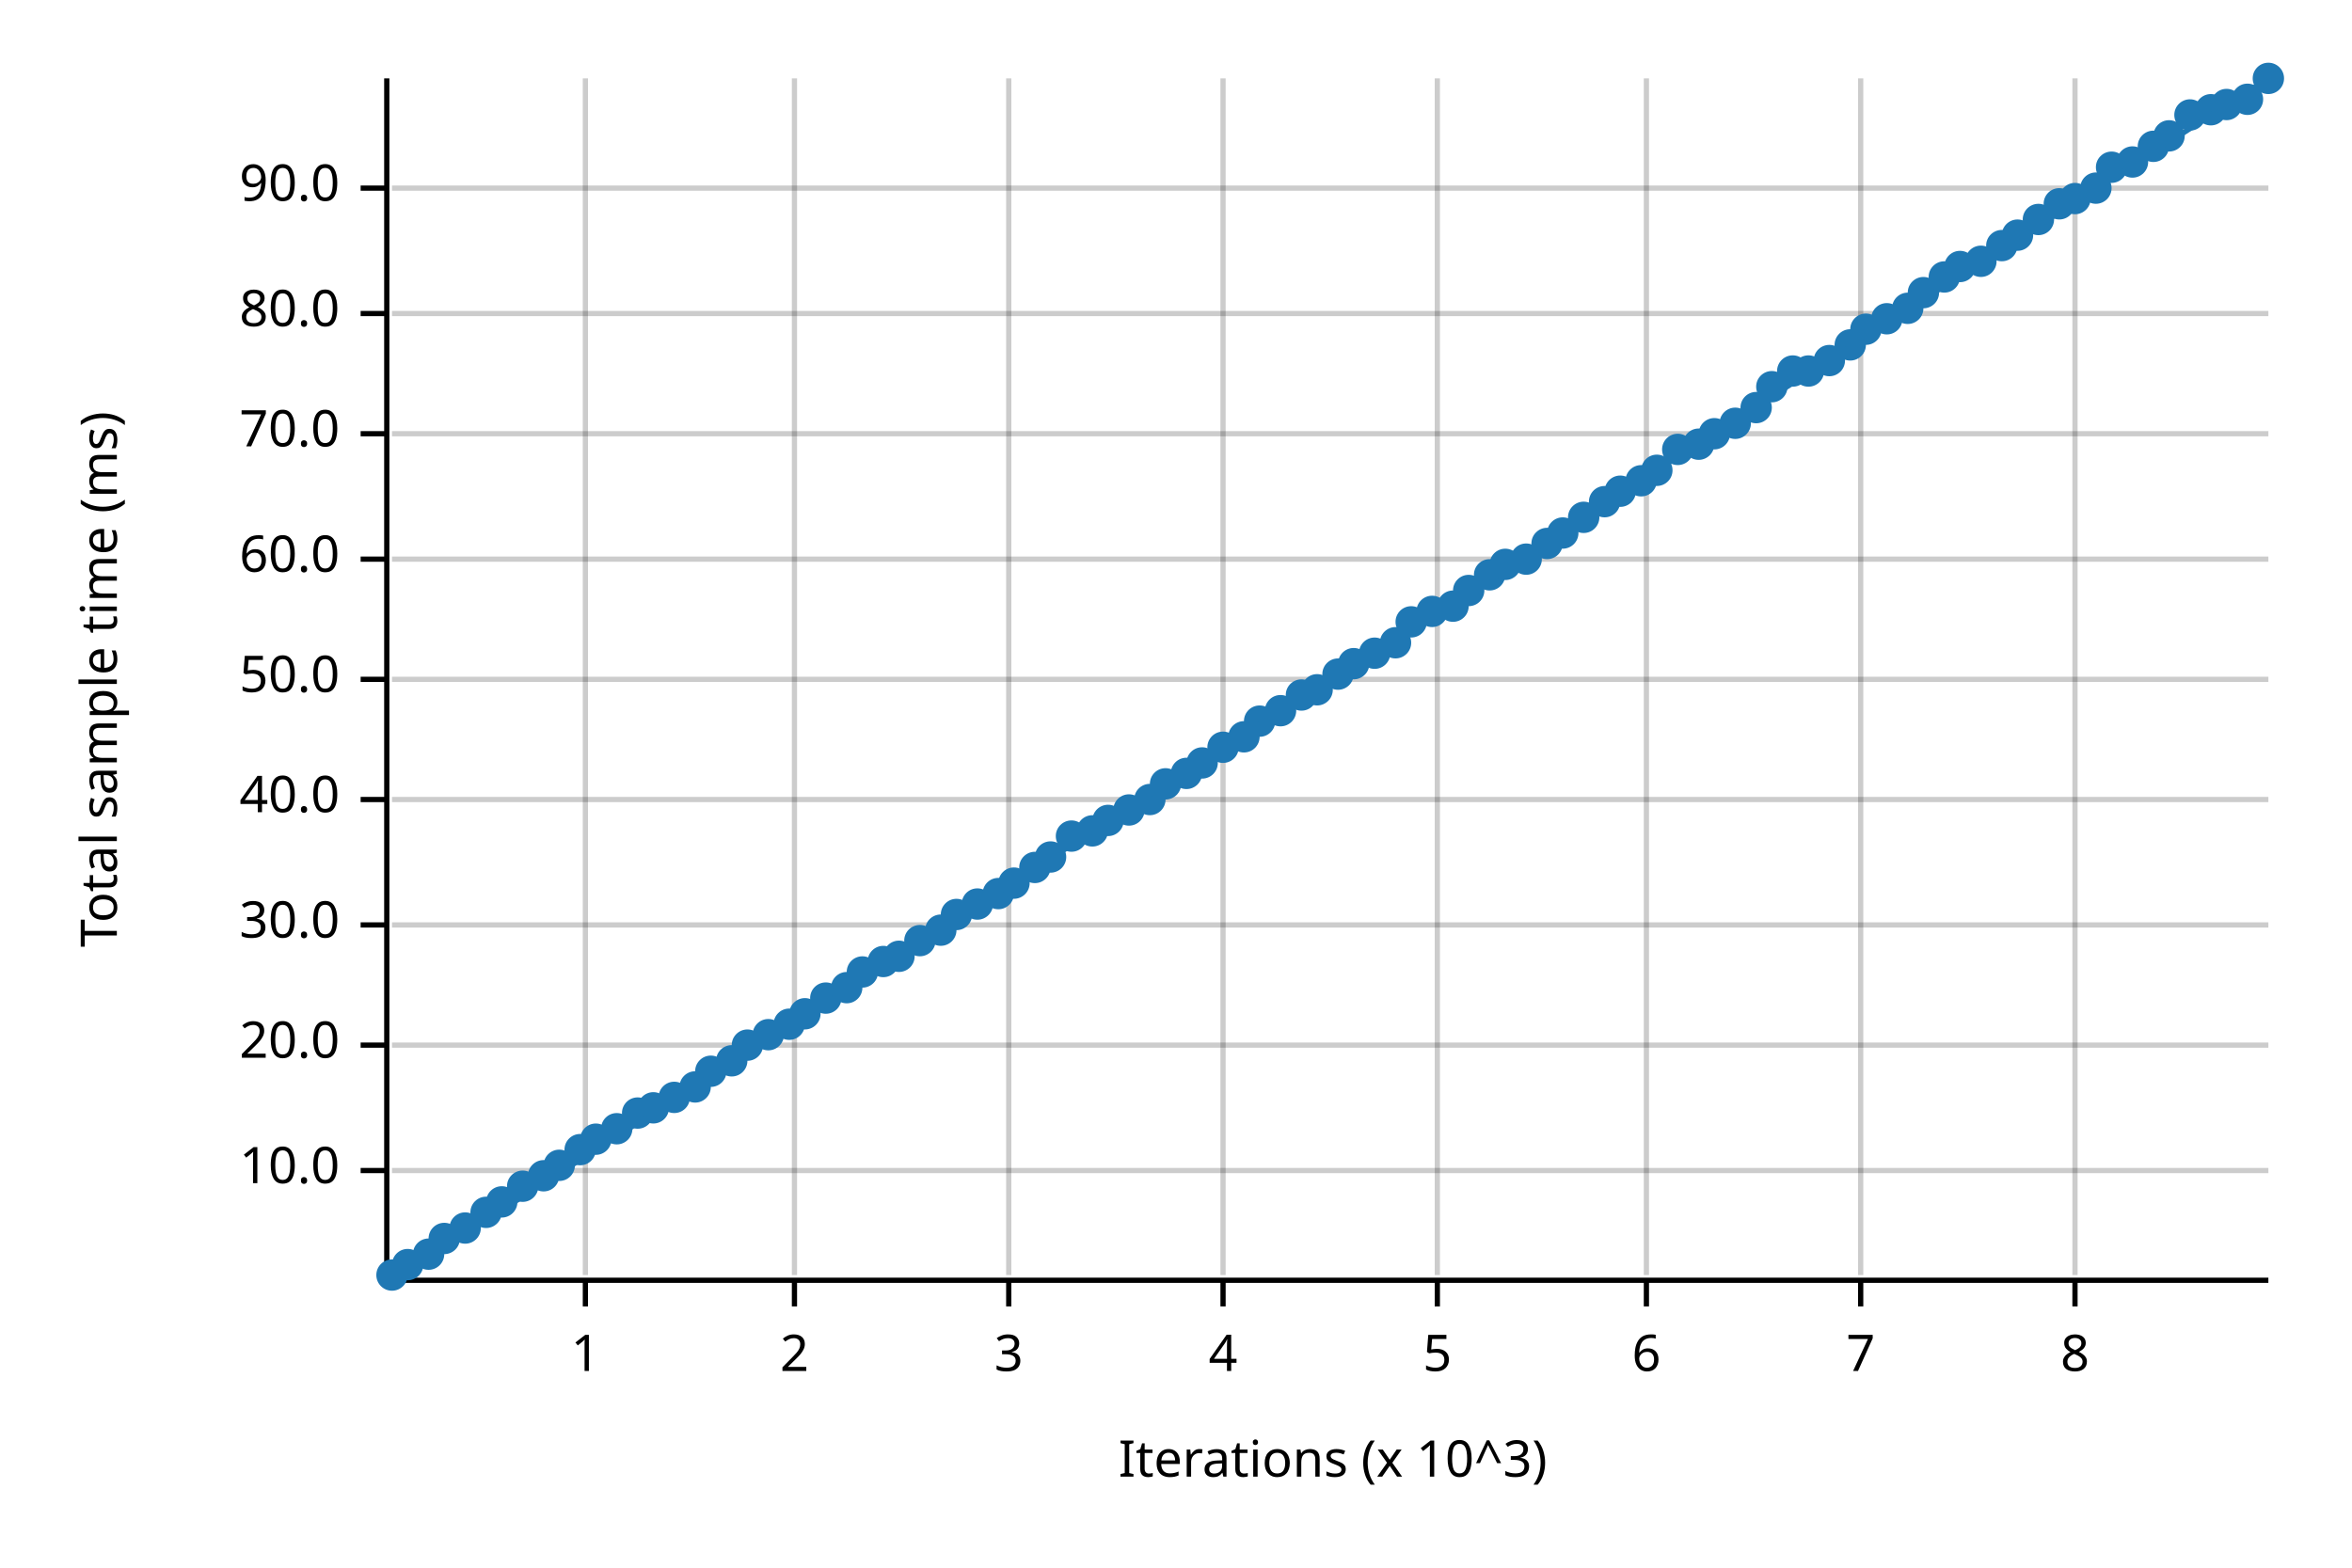
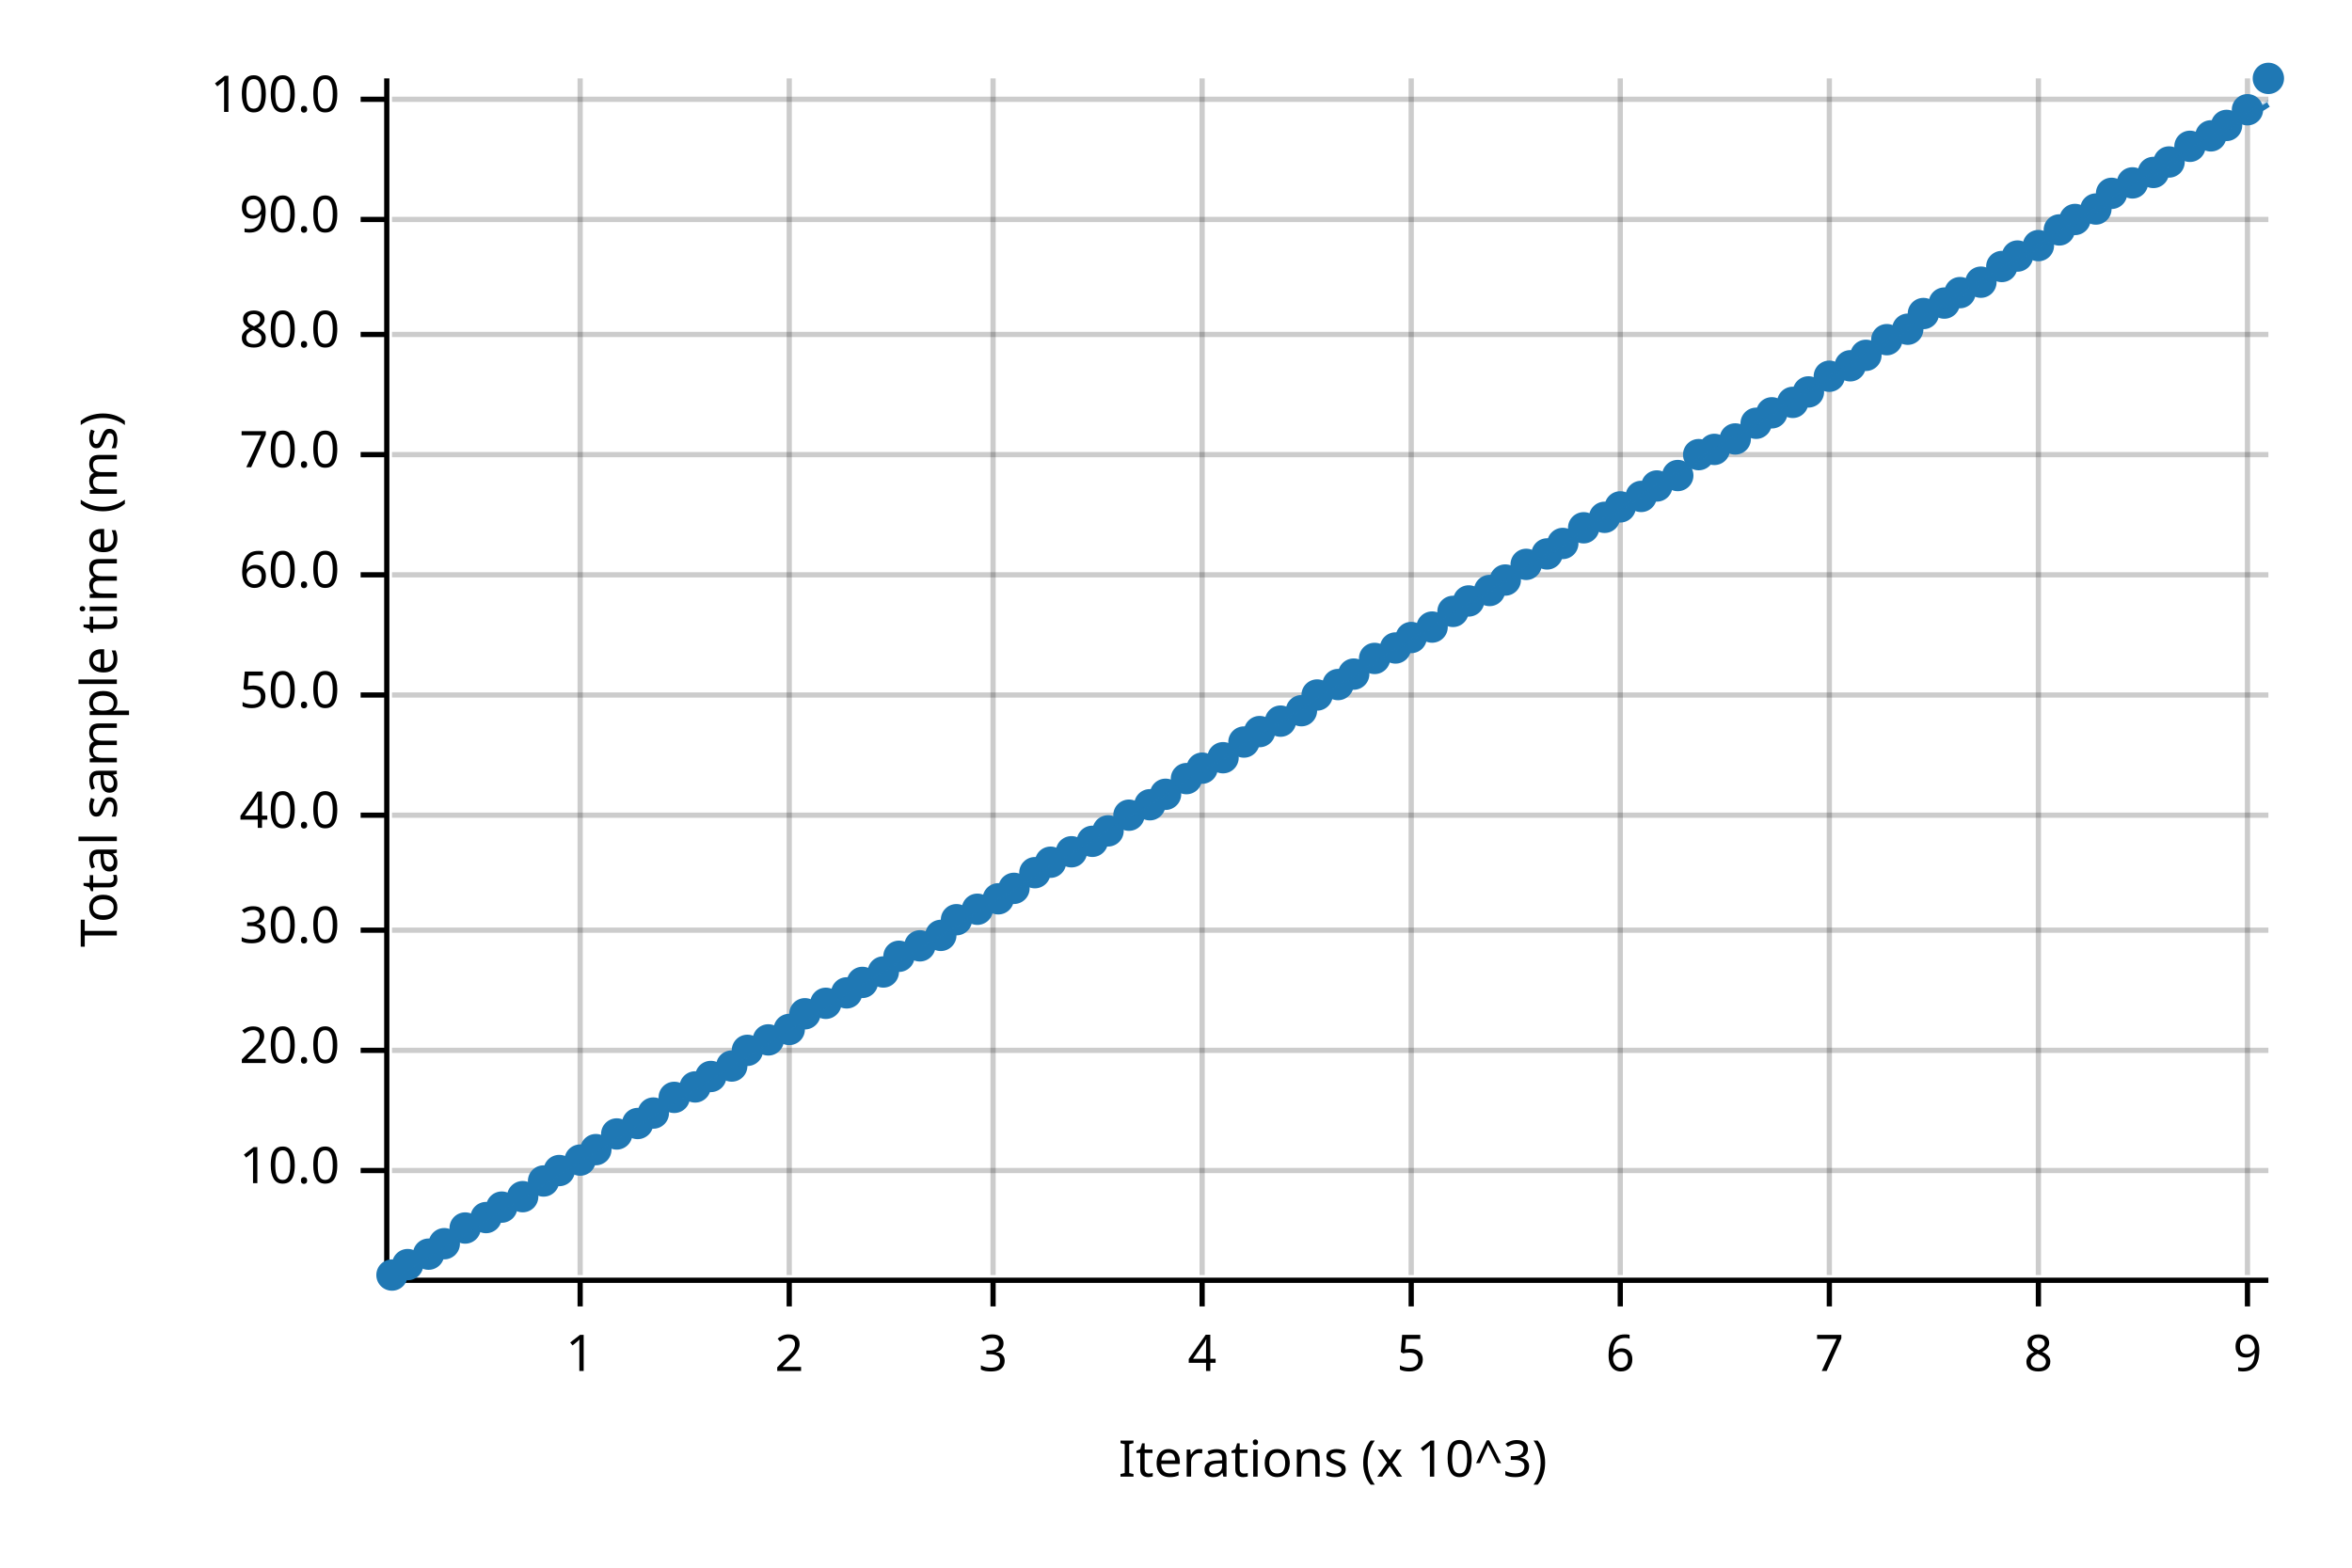
<svg xmlns="http://www.w3.org/2000/svg" width="450" height="300" viewBox="0 0 450 300">
  <text x="15" y="130" dy="0.76em" text-anchor="middle" font-family="sans-serif" font-size="9.677" opacity="1" fill="#000000" transform="rotate(270, 15, 130)">
Total sample time (ms)
</text>
  <text x="255" y="285" dy="-0.5ex" text-anchor="middle" font-family="sans-serif" font-size="9.677" opacity="1" fill="#000000">
Iterations (x 10^3)
</text>
-   <line opacity="0.2" stroke="#000000" stroke-width="1" x1="112" y1="244" x2="112" y2="15" />
-   <line opacity="0.2" stroke="#000000" stroke-width="1" x1="152" y1="244" x2="152" y2="15" />
-   <line opacity="0.2" stroke="#000000" stroke-width="1" x1="193" y1="244" x2="193" y2="15" />
-   <line opacity="0.2" stroke="#000000" stroke-width="1" x1="234" y1="244" x2="234" y2="15" />
-   <line opacity="0.2" stroke="#000000" stroke-width="1" x1="275" y1="244" x2="275" y2="15" />
-   <line opacity="0.2" stroke="#000000" stroke-width="1" x1="315" y1="244" x2="315" y2="15" />
-   <line opacity="0.2" stroke="#000000" stroke-width="1" x1="356" y1="244" x2="356" y2="15" />
-   <line opacity="0.2" stroke="#000000" stroke-width="1" x1="397" y1="244" x2="397" y2="15" />
+   <line opacity="0.2" stroke="#000000" stroke-width="1" x1="111" y1="244" x2="111" y2="15" />
+   <line opacity="0.2" stroke="#000000" stroke-width="1" x1="151" y1="244" x2="151" y2="15" />
+   <line opacity="0.2" stroke="#000000" stroke-width="1" x1="190" y1="244" x2="190" y2="15" />
+   <line opacity="0.2" stroke="#000000" stroke-width="1" x1="230" y1="244" x2="230" y2="15" />
+   <line opacity="0.2" stroke="#000000" stroke-width="1" x1="270" y1="244" x2="270" y2="15" />
+   <line opacity="0.2" stroke="#000000" stroke-width="1" x1="310" y1="244" x2="310" y2="15" />
+   <line opacity="0.2" stroke="#000000" stroke-width="1" x1="350" y1="244" x2="350" y2="15" />
+   <line opacity="0.2" stroke="#000000" stroke-width="1" x1="390" y1="244" x2="390" y2="15" />
+   <line opacity="0.2" stroke="#000000" stroke-width="1" x1="430" y1="244" x2="430" y2="15" />
  <line opacity="0.2" stroke="#000000" stroke-width="1" x1="75" y1="224" x2="434" y2="224" />
-   <line opacity="0.2" stroke="#000000" stroke-width="1" x1="75" y1="200" x2="434" y2="200" />
-   <line opacity="0.2" stroke="#000000" stroke-width="1" x1="75" y1="177" x2="434" y2="177" />
-   <line opacity="0.2" stroke="#000000" stroke-width="1" x1="75" y1="153" x2="434" y2="153" />
-   <line opacity="0.2" stroke="#000000" stroke-width="1" x1="75" y1="130" x2="434" y2="130" />
-   <line opacity="0.2" stroke="#000000" stroke-width="1" x1="75" y1="107" x2="434" y2="107" />
-   <line opacity="0.2" stroke="#000000" stroke-width="1" x1="75" y1="83" x2="434" y2="83" />
-   <line opacity="0.2" stroke="#000000" stroke-width="1" x1="75" y1="60" x2="434" y2="60" />
-   <line opacity="0.2" stroke="#000000" stroke-width="1" x1="75" y1="36" x2="434" y2="36" />
+   <line opacity="0.2" stroke="#000000" stroke-width="1" x1="75" y1="201" x2="434" y2="201" />
+   <line opacity="0.2" stroke="#000000" stroke-width="1" x1="75" y1="178" x2="434" y2="178" />
+   <line opacity="0.2" stroke="#000000" stroke-width="1" x1="75" y1="156" x2="434" y2="156" />
+   <line opacity="0.2" stroke="#000000" stroke-width="1" x1="75" y1="133" x2="434" y2="133" />
+   <line opacity="0.2" stroke="#000000" stroke-width="1" x1="75" y1="110" x2="434" y2="110" />
+   <line opacity="0.2" stroke="#000000" stroke-width="1" x1="75" y1="87" x2="434" y2="87" />
+   <line opacity="0.2" stroke="#000000" stroke-width="1" x1="75" y1="64" x2="434" y2="64" />
+   <line opacity="0.2" stroke="#000000" stroke-width="1" x1="75" y1="42" x2="434" y2="42" />
+   <line opacity="0.2" stroke="#000000" stroke-width="1" x1="75" y1="19" x2="434" y2="19" />
  <polyline fill="none" opacity="1" stroke="#000000" stroke-width="1" points="74,15 74,244 " />
  <text x="65" y="224" dy="0.5ex" text-anchor="end" font-family="sans-serif" font-size="9.677" opacity="1" fill="#000000">
10.0
</text>
  <polyline fill="none" opacity="1" stroke="#000000" stroke-width="1" points="69,224 74,224 " />
-   <text x="65" y="200" dy="0.5ex" text-anchor="end" font-family="sans-serif" font-size="9.677" opacity="1" fill="#000000">
+   <text x="65" y="201" dy="0.5ex" text-anchor="end" font-family="sans-serif" font-size="9.677" opacity="1" fill="#000000">
20.0
</text>
-   <polyline fill="none" opacity="1" stroke="#000000" stroke-width="1" points="69,200 74,200 " />
-   <text x="65" y="177" dy="0.5ex" text-anchor="end" font-family="sans-serif" font-size="9.677" opacity="1" fill="#000000">
+   <polyline fill="none" opacity="1" stroke="#000000" stroke-width="1" points="69,201 74,201 " />
+   <text x="65" y="178" dy="0.5ex" text-anchor="end" font-family="sans-serif" font-size="9.677" opacity="1" fill="#000000">
30.0
</text>
-   <polyline fill="none" opacity="1" stroke="#000000" stroke-width="1" points="69,177 74,177 " />
-   <text x="65" y="153" dy="0.5ex" text-anchor="end" font-family="sans-serif" font-size="9.677" opacity="1" fill="#000000">
+   <polyline fill="none" opacity="1" stroke="#000000" stroke-width="1" points="69,178 74,178 " />
+   <text x="65" y="156" dy="0.5ex" text-anchor="end" font-family="sans-serif" font-size="9.677" opacity="1" fill="#000000">
40.0
</text>
-   <polyline fill="none" opacity="1" stroke="#000000" stroke-width="1" points="69,153 74,153 " />
-   <text x="65" y="130" dy="0.5ex" text-anchor="end" font-family="sans-serif" font-size="9.677" opacity="1" fill="#000000">
+   <polyline fill="none" opacity="1" stroke="#000000" stroke-width="1" points="69,156 74,156 " />
+   <text x="65" y="133" dy="0.5ex" text-anchor="end" font-family="sans-serif" font-size="9.677" opacity="1" fill="#000000">
50.0
</text>
-   <polyline fill="none" opacity="1" stroke="#000000" stroke-width="1" points="69,130 74,130 " />
-   <text x="65" y="107" dy="0.5ex" text-anchor="end" font-family="sans-serif" font-size="9.677" opacity="1" fill="#000000">
+   <polyline fill="none" opacity="1" stroke="#000000" stroke-width="1" points="69,133 74,133 " />
+   <text x="65" y="110" dy="0.5ex" text-anchor="end" font-family="sans-serif" font-size="9.677" opacity="1" fill="#000000">
60.0
</text>
-   <polyline fill="none" opacity="1" stroke="#000000" stroke-width="1" points="69,107 74,107 " />
-   <text x="65" y="83" dy="0.5ex" text-anchor="end" font-family="sans-serif" font-size="9.677" opacity="1" fill="#000000">
+   <polyline fill="none" opacity="1" stroke="#000000" stroke-width="1" points="69,110 74,110 " />
+   <text x="65" y="87" dy="0.5ex" text-anchor="end" font-family="sans-serif" font-size="9.677" opacity="1" fill="#000000">
70.0
</text>
-   <polyline fill="none" opacity="1" stroke="#000000" stroke-width="1" points="69,83 74,83 " />
-   <text x="65" y="60" dy="0.5ex" text-anchor="end" font-family="sans-serif" font-size="9.677" opacity="1" fill="#000000">
+   <polyline fill="none" opacity="1" stroke="#000000" stroke-width="1" points="69,87 74,87 " />
+   <text x="65" y="64" dy="0.5ex" text-anchor="end" font-family="sans-serif" font-size="9.677" opacity="1" fill="#000000">
80.0
</text>
-   <polyline fill="none" opacity="1" stroke="#000000" stroke-width="1" points="69,60 74,60 " />
-   <text x="65" y="36" dy="0.5ex" text-anchor="end" font-family="sans-serif" font-size="9.677" opacity="1" fill="#000000">
+   <polyline fill="none" opacity="1" stroke="#000000" stroke-width="1" points="69,64 74,64 " />
+   <text x="65" y="42" dy="0.5ex" text-anchor="end" font-family="sans-serif" font-size="9.677" opacity="1" fill="#000000">
90.0
</text>
-   <polyline fill="none" opacity="1" stroke="#000000" stroke-width="1" points="69,36 74,36 " />
+   <polyline fill="none" opacity="1" stroke="#000000" stroke-width="1" points="69,42 74,42 " />
+   <text x="65" y="19" dy="0.5ex" text-anchor="end" font-family="sans-serif" font-size="9.677" opacity="1" fill="#000000">
+ 100.0
+ </text>
+   <polyline fill="none" opacity="1" stroke="#000000" stroke-width="1" points="69,19 74,19 " />
  <polyline fill="none" opacity="1" stroke="#000000" stroke-width="1" points="75,245 434,245 " />
-   <text x="112" y="255" dy="0.76em" text-anchor="middle" font-family="sans-serif" font-size="9.677" opacity="1" fill="#000000">
+   <text x="111" y="255" dy="0.76em" text-anchor="middle" font-family="sans-serif" font-size="9.677" opacity="1" fill="#000000">
1
</text>
-   <polyline fill="none" opacity="1" stroke="#000000" stroke-width="1" points="112,245 112,250 " />
-   <text x="152" y="255" dy="0.76em" text-anchor="middle" font-family="sans-serif" font-size="9.677" opacity="1" fill="#000000">
+   <polyline fill="none" opacity="1" stroke="#000000" stroke-width="1" points="111,245 111,250 " />
+   <text x="151" y="255" dy="0.76em" text-anchor="middle" font-family="sans-serif" font-size="9.677" opacity="1" fill="#000000">
2
</text>
-   <polyline fill="none" opacity="1" stroke="#000000" stroke-width="1" points="152,245 152,250 " />
-   <text x="193" y="255" dy="0.76em" text-anchor="middle" font-family="sans-serif" font-size="9.677" opacity="1" fill="#000000">
+   <polyline fill="none" opacity="1" stroke="#000000" stroke-width="1" points="151,245 151,250 " />
+   <text x="190" y="255" dy="0.76em" text-anchor="middle" font-family="sans-serif" font-size="9.677" opacity="1" fill="#000000">
3
</text>
-   <polyline fill="none" opacity="1" stroke="#000000" stroke-width="1" points="193,245 193,250 " />
-   <text x="234" y="255" dy="0.76em" text-anchor="middle" font-family="sans-serif" font-size="9.677" opacity="1" fill="#000000">
+   <polyline fill="none" opacity="1" stroke="#000000" stroke-width="1" points="190,245 190,250 " />
+   <text x="230" y="255" dy="0.76em" text-anchor="middle" font-family="sans-serif" font-size="9.677" opacity="1" fill="#000000">
4
</text>
-   <polyline fill="none" opacity="1" stroke="#000000" stroke-width="1" points="234,245 234,250 " />
-   <text x="275" y="255" dy="0.76em" text-anchor="middle" font-family="sans-serif" font-size="9.677" opacity="1" fill="#000000">
+   <polyline fill="none" opacity="1" stroke="#000000" stroke-width="1" points="230,245 230,250 " />
+   <text x="270" y="255" dy="0.76em" text-anchor="middle" font-family="sans-serif" font-size="9.677" opacity="1" fill="#000000">
5
</text>
-   <polyline fill="none" opacity="1" stroke="#000000" stroke-width="1" points="275,245 275,250 " />
-   <text x="315" y="255" dy="0.76em" text-anchor="middle" font-family="sans-serif" font-size="9.677" opacity="1" fill="#000000">
+   <polyline fill="none" opacity="1" stroke="#000000" stroke-width="1" points="270,245 270,250 " />
+   <text x="310" y="255" dy="0.76em" text-anchor="middle" font-family="sans-serif" font-size="9.677" opacity="1" fill="#000000">
6
</text>
-   <polyline fill="none" opacity="1" stroke="#000000" stroke-width="1" points="315,245 315,250 " />
-   <text x="356" y="255" dy="0.76em" text-anchor="middle" font-family="sans-serif" font-size="9.677" opacity="1" fill="#000000">
+   <polyline fill="none" opacity="1" stroke="#000000" stroke-width="1" points="310,245 310,250 " />
+   <text x="350" y="255" dy="0.76em" text-anchor="middle" font-family="sans-serif" font-size="9.677" opacity="1" fill="#000000">
7
</text>
-   <polyline fill="none" opacity="1" stroke="#000000" stroke-width="1" points="356,245 356,250 " />
-   <text x="397" y="255" dy="0.76em" text-anchor="middle" font-family="sans-serif" font-size="9.677" opacity="1" fill="#000000">
+   <polyline fill="none" opacity="1" stroke="#000000" stroke-width="1" points="350,245 350,250 " />
+   <text x="390" y="255" dy="0.76em" text-anchor="middle" font-family="sans-serif" font-size="9.677" opacity="1" fill="#000000">
8
</text>
-   <polyline fill="none" opacity="1" stroke="#000000" stroke-width="1" points="397,245 397,250 " />
+   <polyline fill="none" opacity="1" stroke="#000000" stroke-width="1" points="390,245 390,250 " />
+   <text x="430" y="255" dy="0.76em" text-anchor="middle" font-family="sans-serif" font-size="9.677" opacity="1" fill="#000000">
+ 9
+ </text>
+   <polyline fill="none" opacity="1" stroke="#000000" stroke-width="1" points="430,245 430,250 " />
  <circle cx="75" cy="244" r="3" opacity="1" fill="#1F78B4" stroke="none" stroke-width="1" />
  <circle cx="78" cy="242" r="3" opacity="1" fill="#1F78B4" stroke="none" stroke-width="1" />
  <circle cx="82" cy="240" r="3" opacity="1" fill="#1F78B4" stroke="none" stroke-width="1" />
-   <circle cx="85" cy="237" r="3" opacity="1" fill="#1F78B4" stroke="none" stroke-width="1" />
+   <circle cx="85" cy="238" r="3" opacity="1" fill="#1F78B4" stroke="none" stroke-width="1" />
  <circle cx="89" cy="235" r="3" opacity="1" fill="#1F78B4" stroke="none" stroke-width="1" />
-   <circle cx="93" cy="232" r="3" opacity="1" fill="#1F78B4" stroke="none" stroke-width="1" />
-   <circle cx="96" cy="230" r="3" opacity="1" fill="#1F78B4" stroke="none" stroke-width="1" />
-   <circle cx="100" cy="227" r="3" opacity="1" fill="#1F78B4" stroke="none" stroke-width="1" />
-   <circle cx="104" cy="225" r="3" opacity="1" fill="#1F78B4" stroke="none" stroke-width="1" />
-   <circle cx="107" cy="223" r="3" opacity="1" fill="#1F78B4" stroke="none" stroke-width="1" />
-   <circle cx="111" cy="220" r="3" opacity="1" fill="#1F78B4" stroke="none" stroke-width="1" />
-   <circle cx="114" cy="218" r="3" opacity="1" fill="#1F78B4" stroke="none" stroke-width="1" />
-   <circle cx="118" cy="216" r="3" opacity="1" fill="#1F78B4" stroke="none" stroke-width="1" />
-   <circle cx="122" cy="213" r="3" opacity="1" fill="#1F78B4" stroke="none" stroke-width="1" />
-   <circle cx="125" cy="212" r="3" opacity="1" fill="#1F78B4" stroke="none" stroke-width="1" />
+   <circle cx="93" cy="233" r="3" opacity="1" fill="#1F78B4" stroke="none" stroke-width="1" />
+   <circle cx="96" cy="231" r="3" opacity="1" fill="#1F78B4" stroke="none" stroke-width="1" />
+   <circle cx="100" cy="229" r="3" opacity="1" fill="#1F78B4" stroke="none" stroke-width="1" />
+   <circle cx="104" cy="226" r="3" opacity="1" fill="#1F78B4" stroke="none" stroke-width="1" />
+   <circle cx="107" cy="224" r="3" opacity="1" fill="#1F78B4" stroke="none" stroke-width="1" />
+   <circle cx="111" cy="222" r="3" opacity="1" fill="#1F78B4" stroke="none" stroke-width="1" />
+   <circle cx="114" cy="220" r="3" opacity="1" fill="#1F78B4" stroke="none" stroke-width="1" />
+   <circle cx="118" cy="217" r="3" opacity="1" fill="#1F78B4" stroke="none" stroke-width="1" />
+   <circle cx="122" cy="215" r="3" opacity="1" fill="#1F78B4" stroke="none" stroke-width="1" />
+   <circle cx="125" cy="213" r="3" opacity="1" fill="#1F78B4" stroke="none" stroke-width="1" />
  <circle cx="129" cy="210" r="3" opacity="1" fill="#1F78B4" stroke="none" stroke-width="1" />
  <circle cx="133" cy="208" r="3" opacity="1" fill="#1F78B4" stroke="none" stroke-width="1" />
-   <circle cx="136" cy="205" r="3" opacity="1" fill="#1F78B4" stroke="none" stroke-width="1" />
-   <circle cx="140" cy="203" r="3" opacity="1" fill="#1F78B4" stroke="none" stroke-width="1" />
-   <circle cx="143" cy="200" r="3" opacity="1" fill="#1F78B4" stroke="none" stroke-width="1" />
-   <circle cx="147" cy="198" r="3" opacity="1" fill="#1F78B4" stroke="none" stroke-width="1" />
-   <circle cx="151" cy="196" r="3" opacity="1" fill="#1F78B4" stroke="none" stroke-width="1" />
+   <circle cx="136" cy="206" r="3" opacity="1" fill="#1F78B4" stroke="none" stroke-width="1" />
+   <circle cx="140" cy="204" r="3" opacity="1" fill="#1F78B4" stroke="none" stroke-width="1" />
+   <circle cx="143" cy="201" r="3" opacity="1" fill="#1F78B4" stroke="none" stroke-width="1" />
+   <circle cx="147" cy="199" r="3" opacity="1" fill="#1F78B4" stroke="none" stroke-width="1" />
+   <circle cx="151" cy="197" r="3" opacity="1" fill="#1F78B4" stroke="none" stroke-width="1" />
  <circle cx="154" cy="194" r="3" opacity="1" fill="#1F78B4" stroke="none" stroke-width="1" />
-   <circle cx="158" cy="191" r="3" opacity="1" fill="#1F78B4" stroke="none" stroke-width="1" />
-   <circle cx="162" cy="189" r="3" opacity="1" fill="#1F78B4" stroke="none" stroke-width="1" />
-   <circle cx="165" cy="186" r="3" opacity="1" fill="#1F78B4" stroke="none" stroke-width="1" />
-   <circle cx="169" cy="184" r="3" opacity="1" fill="#1F78B4" stroke="none" stroke-width="1" />
+   <circle cx="158" cy="192" r="3" opacity="1" fill="#1F78B4" stroke="none" stroke-width="1" />
+   <circle cx="162" cy="190" r="3" opacity="1" fill="#1F78B4" stroke="none" stroke-width="1" />
+   <circle cx="165" cy="188" r="3" opacity="1" fill="#1F78B4" stroke="none" stroke-width="1" />
+   <circle cx="169" cy="186" r="3" opacity="1" fill="#1F78B4" stroke="none" stroke-width="1" />
  <circle cx="172" cy="183" r="3" opacity="1" fill="#1F78B4" stroke="none" stroke-width="1" />
-   <circle cx="176" cy="180" r="3" opacity="1" fill="#1F78B4" stroke="none" stroke-width="1" />
-   <circle cx="180" cy="178" r="3" opacity="1" fill="#1F78B4" stroke="none" stroke-width="1" />
-   <circle cx="183" cy="175" r="3" opacity="1" fill="#1F78B4" stroke="none" stroke-width="1" />
-   <circle cx="187" cy="173" r="3" opacity="1" fill="#1F78B4" stroke="none" stroke-width="1" />
-   <circle cx="191" cy="171" r="3" opacity="1" fill="#1F78B4" stroke="none" stroke-width="1" />
-   <circle cx="194" cy="169" r="3" opacity="1" fill="#1F78B4" stroke="none" stroke-width="1" />
-   <circle cx="198" cy="166" r="3" opacity="1" fill="#1F78B4" stroke="none" stroke-width="1" />
-   <circle cx="201" cy="164" r="3" opacity="1" fill="#1F78B4" stroke="none" stroke-width="1" />
-   <circle cx="205" cy="160" r="3" opacity="1" fill="#1F78B4" stroke="none" stroke-width="1" />
-   <circle cx="209" cy="159" r="3" opacity="1" fill="#1F78B4" stroke="none" stroke-width="1" />
-   <circle cx="212" cy="157" r="3" opacity="1" fill="#1F78B4" stroke="none" stroke-width="1" />
-   <circle cx="216" cy="155" r="3" opacity="1" fill="#1F78B4" stroke="none" stroke-width="1" />
-   <circle cx="220" cy="153" r="3" opacity="1" fill="#1F78B4" stroke="none" stroke-width="1" />
-   <circle cx="223" cy="150" r="3" opacity="1" fill="#1F78B4" stroke="none" stroke-width="1" />
-   <circle cx="227" cy="148" r="3" opacity="1" fill="#1F78B4" stroke="none" stroke-width="1" />
-   <circle cx="230" cy="146" r="3" opacity="1" fill="#1F78B4" stroke="none" stroke-width="1" />
-   <circle cx="234" cy="143" r="3" opacity="1" fill="#1F78B4" stroke="none" stroke-width="1" />
-   <circle cx="238" cy="141" r="3" opacity="1" fill="#1F78B4" stroke="none" stroke-width="1" />
-   <circle cx="241" cy="138" r="3" opacity="1" fill="#1F78B4" stroke="none" stroke-width="1" />
-   <circle cx="245" cy="136" r="3" opacity="1" fill="#1F78B4" stroke="none" stroke-width="1" />
-   <circle cx="249" cy="133" r="3" opacity="1" fill="#1F78B4" stroke="none" stroke-width="1" />
-   <circle cx="252" cy="132" r="3" opacity="1" fill="#1F78B4" stroke="none" stroke-width="1" />
-   <circle cx="256" cy="129" r="3" opacity="1" fill="#1F78B4" stroke="none" stroke-width="1" />
-   <circle cx="259" cy="127" r="3" opacity="1" fill="#1F78B4" stroke="none" stroke-width="1" />
-   <circle cx="263" cy="125" r="3" opacity="1" fill="#1F78B4" stroke="none" stroke-width="1" />
-   <circle cx="267" cy="123" r="3" opacity="1" fill="#1F78B4" stroke="none" stroke-width="1" />
-   <circle cx="270" cy="119" r="3" opacity="1" fill="#1F78B4" stroke="none" stroke-width="1" />
-   <circle cx="274" cy="117" r="3" opacity="1" fill="#1F78B4" stroke="none" stroke-width="1" />
-   <circle cx="278" cy="116" r="3" opacity="1" fill="#1F78B4" stroke="none" stroke-width="1" />
-   <circle cx="281" cy="113" r="3" opacity="1" fill="#1F78B4" stroke="none" stroke-width="1" />
-   <circle cx="285" cy="110" r="3" opacity="1" fill="#1F78B4" stroke="none" stroke-width="1" />
-   <circle cx="288" cy="108" r="3" opacity="1" fill="#1F78B4" stroke="none" stroke-width="1" />
-   <circle cx="292" cy="107" r="3" opacity="1" fill="#1F78B4" stroke="none" stroke-width="1" />
-   <circle cx="296" cy="104" r="3" opacity="1" fill="#1F78B4" stroke="none" stroke-width="1" />
-   <circle cx="299" cy="102" r="3" opacity="1" fill="#1F78B4" stroke="none" stroke-width="1" />
-   <circle cx="303" cy="99" r="3" opacity="1" fill="#1F78B4" stroke="none" stroke-width="1" />
-   <circle cx="307" cy="96" r="3" opacity="1" fill="#1F78B4" stroke="none" stroke-width="1" />
-   <circle cx="310" cy="94" r="3" opacity="1" fill="#1F78B4" stroke="none" stroke-width="1" />
-   <circle cx="314" cy="92" r="3" opacity="1" fill="#1F78B4" stroke="none" stroke-width="1" />
-   <circle cx="317" cy="90" r="3" opacity="1" fill="#1F78B4" stroke="none" stroke-width="1" />
-   <circle cx="321" cy="86" r="3" opacity="1" fill="#1F78B4" stroke="none" stroke-width="1" />
-   <circle cx="325" cy="85" r="3" opacity="1" fill="#1F78B4" stroke="none" stroke-width="1" />
-   <circle cx="328" cy="83" r="3" opacity="1" fill="#1F78B4" stroke="none" stroke-width="1" />
-   <circle cx="332" cy="81" r="3" opacity="1" fill="#1F78B4" stroke="none" stroke-width="1" />
-   <circle cx="336" cy="78" r="3" opacity="1" fill="#1F78B4" stroke="none" stroke-width="1" />
-   <circle cx="339" cy="74" r="3" opacity="1" fill="#1F78B4" stroke="none" stroke-width="1" />
-   <circle cx="343" cy="71" r="3" opacity="1" fill="#1F78B4" stroke="none" stroke-width="1" />
-   <circle cx="346" cy="71" r="3" opacity="1" fill="#1F78B4" stroke="none" stroke-width="1" />
-   <circle cx="350" cy="69" r="3" opacity="1" fill="#1F78B4" stroke="none" stroke-width="1" />
-   <circle cx="354" cy="66" r="3" opacity="1" fill="#1F78B4" stroke="none" stroke-width="1" />
-   <circle cx="357" cy="63" r="3" opacity="1" fill="#1F78B4" stroke="none" stroke-width="1" />
-   <circle cx="361" cy="61" r="3" opacity="1" fill="#1F78B4" stroke="none" stroke-width="1" />
-   <circle cx="365" cy="59" r="3" opacity="1" fill="#1F78B4" stroke="none" stroke-width="1" />
-   <circle cx="368" cy="56" r="3" opacity="1" fill="#1F78B4" stroke="none" stroke-width="1" />
-   <circle cx="372" cy="53" r="3" opacity="1" fill="#1F78B4" stroke="none" stroke-width="1" />
-   <circle cx="375" cy="51" r="3" opacity="1" fill="#1F78B4" stroke="none" stroke-width="1" />
-   <circle cx="379" cy="50" r="3" opacity="1" fill="#1F78B4" stroke="none" stroke-width="1" />
-   <circle cx="383" cy="47" r="3" opacity="1" fill="#1F78B4" stroke="none" stroke-width="1" />
-   <circle cx="386" cy="45" r="3" opacity="1" fill="#1F78B4" stroke="none" stroke-width="1" />
-   <circle cx="390" cy="42" r="3" opacity="1" fill="#1F78B4" stroke="none" stroke-width="1" />
-   <circle cx="394" cy="39" r="3" opacity="1" fill="#1F78B4" stroke="none" stroke-width="1" />
-   <circle cx="397" cy="38" r="3" opacity="1" fill="#1F78B4" stroke="none" stroke-width="1" />
-   <circle cx="401" cy="36" r="3" opacity="1" fill="#1F78B4" stroke="none" stroke-width="1" />
-   <circle cx="404" cy="32" r="3" opacity="1" fill="#1F78B4" stroke="none" stroke-width="1" />
-   <circle cx="408" cy="31" r="3" opacity="1" fill="#1F78B4" stroke="none" stroke-width="1" />
-   <circle cx="412" cy="28" r="3" opacity="1" fill="#1F78B4" stroke="none" stroke-width="1" />
-   <circle cx="415" cy="26" r="3" opacity="1" fill="#1F78B4" stroke="none" stroke-width="1" />
-   <circle cx="419" cy="22" r="3" opacity="1" fill="#1F78B4" stroke="none" stroke-width="1" />
-   <circle cx="423" cy="21" r="3" opacity="1" fill="#1F78B4" stroke="none" stroke-width="1" />
-   <circle cx="426" cy="20" r="3" opacity="1" fill="#1F78B4" stroke="none" stroke-width="1" />
-   <circle cx="430" cy="19" r="3" opacity="1" fill="#1F78B4" stroke="none" stroke-width="1" />
+   <circle cx="176" cy="181" r="3" opacity="1" fill="#1F78B4" stroke="none" stroke-width="1" />
+   <circle cx="180" cy="179" r="3" opacity="1" fill="#1F78B4" stroke="none" stroke-width="1" />
+   <circle cx="183" cy="176" r="3" opacity="1" fill="#1F78B4" stroke="none" stroke-width="1" />
+   <circle cx="187" cy="174" r="3" opacity="1" fill="#1F78B4" stroke="none" stroke-width="1" />
+   <circle cx="191" cy="172" r="3" opacity="1" fill="#1F78B4" stroke="none" stroke-width="1" />
+   <circle cx="194" cy="170" r="3" opacity="1" fill="#1F78B4" stroke="none" stroke-width="1" />
+   <circle cx="198" cy="167" r="3" opacity="1" fill="#1F78B4" stroke="none" stroke-width="1" />
+   <circle cx="201" cy="165" r="3" opacity="1" fill="#1F78B4" stroke="none" stroke-width="1" />
+   <circle cx="205" cy="163" r="3" opacity="1" fill="#1F78B4" stroke="none" stroke-width="1" />
+   <circle cx="209" cy="161" r="3" opacity="1" fill="#1F78B4" stroke="none" stroke-width="1" />
+   <circle cx="212" cy="159" r="3" opacity="1" fill="#1F78B4" stroke="none" stroke-width="1" />
+   <circle cx="216" cy="156" r="3" opacity="1" fill="#1F78B4" stroke="none" stroke-width="1" />
+   <circle cx="220" cy="154" r="3" opacity="1" fill="#1F78B4" stroke="none" stroke-width="1" />
+   <circle cx="223" cy="152" r="3" opacity="1" fill="#1F78B4" stroke="none" stroke-width="1" />
+   <circle cx="227" cy="149" r="3" opacity="1" fill="#1F78B4" stroke="none" stroke-width="1" />
+   <circle cx="230" cy="147" r="3" opacity="1" fill="#1F78B4" stroke="none" stroke-width="1" />
+   <circle cx="234" cy="145" r="3" opacity="1" fill="#1F78B4" stroke="none" stroke-width="1" />
+   <circle cx="238" cy="142" r="3" opacity="1" fill="#1F78B4" stroke="none" stroke-width="1" />
+   <circle cx="241" cy="140" r="3" opacity="1" fill="#1F78B4" stroke="none" stroke-width="1" />
+   <circle cx="245" cy="138" r="3" opacity="1" fill="#1F78B4" stroke="none" stroke-width="1" />
+   <circle cx="249" cy="136" r="3" opacity="1" fill="#1F78B4" stroke="none" stroke-width="1" />
+   <circle cx="252" cy="133" r="3" opacity="1" fill="#1F78B4" stroke="none" stroke-width="1" />
+   <circle cx="256" cy="131" r="3" opacity="1" fill="#1F78B4" stroke="none" stroke-width="1" />
+   <circle cx="259" cy="129" r="3" opacity="1" fill="#1F78B4" stroke="none" stroke-width="1" />
+   <circle cx="263" cy="126" r="3" opacity="1" fill="#1F78B4" stroke="none" stroke-width="1" />
+   <circle cx="267" cy="124" r="3" opacity="1" fill="#1F78B4" stroke="none" stroke-width="1" />
+   <circle cx="270" cy="122" r="3" opacity="1" fill="#1F78B4" stroke="none" stroke-width="1" />
+   <circle cx="274" cy="120" r="3" opacity="1" fill="#1F78B4" stroke="none" stroke-width="1" />
+   <circle cx="278" cy="117" r="3" opacity="1" fill="#1F78B4" stroke="none" stroke-width="1" />
+   <circle cx="281" cy="115" r="3" opacity="1" fill="#1F78B4" stroke="none" stroke-width="1" />
+   <circle cx="285" cy="113" r="3" opacity="1" fill="#1F78B4" stroke="none" stroke-width="1" />
+   <circle cx="288" cy="111" r="3" opacity="1" fill="#1F78B4" stroke="none" stroke-width="1" />
+   <circle cx="292" cy="108" r="3" opacity="1" fill="#1F78B4" stroke="none" stroke-width="1" />
+   <circle cx="296" cy="106" r="3" opacity="1" fill="#1F78B4" stroke="none" stroke-width="1" />
+   <circle cx="299" cy="104" r="3" opacity="1" fill="#1F78B4" stroke="none" stroke-width="1" />
+   <circle cx="303" cy="101" r="3" opacity="1" fill="#1F78B4" stroke="none" stroke-width="1" />
+   <circle cx="307" cy="99" r="3" opacity="1" fill="#1F78B4" stroke="none" stroke-width="1" />
+   <circle cx="310" cy="97" r="3" opacity="1" fill="#1F78B4" stroke="none" stroke-width="1" />
+   <circle cx="314" cy="95" r="3" opacity="1" fill="#1F78B4" stroke="none" stroke-width="1" />
+   <circle cx="317" cy="93" r="3" opacity="1" fill="#1F78B4" stroke="none" stroke-width="1" />
+   <circle cx="321" cy="91" r="3" opacity="1" fill="#1F78B4" stroke="none" stroke-width="1" />
+   <circle cx="325" cy="87" r="3" opacity="1" fill="#1F78B4" stroke="none" stroke-width="1" />
+   <circle cx="328" cy="86" r="3" opacity="1" fill="#1F78B4" stroke="none" stroke-width="1" />
+   <circle cx="332" cy="84" r="3" opacity="1" fill="#1F78B4" stroke="none" stroke-width="1" />
+   <circle cx="336" cy="81" r="3" opacity="1" fill="#1F78B4" stroke="none" stroke-width="1" />
+   <circle cx="339" cy="79" r="3" opacity="1" fill="#1F78B4" stroke="none" stroke-width="1" />
+   <circle cx="343" cy="77" r="3" opacity="1" fill="#1F78B4" stroke="none" stroke-width="1" />
+   <circle cx="346" cy="75" r="3" opacity="1" fill="#1F78B4" stroke="none" stroke-width="1" />
+   <circle cx="350" cy="72" r="3" opacity="1" fill="#1F78B4" stroke="none" stroke-width="1" />
+   <circle cx="354" cy="70" r="3" opacity="1" fill="#1F78B4" stroke="none" stroke-width="1" />
+   <circle cx="357" cy="68" r="3" opacity="1" fill="#1F78B4" stroke="none" stroke-width="1" />
+   <circle cx="361" cy="65" r="3" opacity="1" fill="#1F78B4" stroke="none" stroke-width="1" />
+   <circle cx="365" cy="63" r="3" opacity="1" fill="#1F78B4" stroke="none" stroke-width="1" />
+   <circle cx="368" cy="60" r="3" opacity="1" fill="#1F78B4" stroke="none" stroke-width="1" />
+   <circle cx="372" cy="58" r="3" opacity="1" fill="#1F78B4" stroke="none" stroke-width="1" />
+   <circle cx="375" cy="56" r="3" opacity="1" fill="#1F78B4" stroke="none" stroke-width="1" />
+   <circle cx="379" cy="54" r="3" opacity="1" fill="#1F78B4" stroke="none" stroke-width="1" />
+   <circle cx="383" cy="51" r="3" opacity="1" fill="#1F78B4" stroke="none" stroke-width="1" />
+   <circle cx="386" cy="49" r="3" opacity="1" fill="#1F78B4" stroke="none" stroke-width="1" />
+   <circle cx="390" cy="47" r="3" opacity="1" fill="#1F78B4" stroke="none" stroke-width="1" />
+   <circle cx="394" cy="44" r="3" opacity="1" fill="#1F78B4" stroke="none" stroke-width="1" />
+   <circle cx="397" cy="42" r="3" opacity="1" fill="#1F78B4" stroke="none" stroke-width="1" />
+   <circle cx="401" cy="40" r="3" opacity="1" fill="#1F78B4" stroke="none" stroke-width="1" />
+   <circle cx="404" cy="37" r="3" opacity="1" fill="#1F78B4" stroke="none" stroke-width="1" />
+   <circle cx="408" cy="35" r="3" opacity="1" fill="#1F78B4" stroke="none" stroke-width="1" />
+   <circle cx="412" cy="33" r="3" opacity="1" fill="#1F78B4" stroke="none" stroke-width="1" />
+   <circle cx="415" cy="31" r="3" opacity="1" fill="#1F78B4" stroke="none" stroke-width="1" />
+   <circle cx="419" cy="28" r="3" opacity="1" fill="#1F78B4" stroke="none" stroke-width="1" />
+   <circle cx="423" cy="26" r="3" opacity="1" fill="#1F78B4" stroke="none" stroke-width="1" />
+   <circle cx="426" cy="24" r="3" opacity="1" fill="#1F78B4" stroke="none" stroke-width="1" />
+   <circle cx="430" cy="21" r="3" opacity="1" fill="#1F78B4" stroke="none" stroke-width="1" />
  <circle cx="434" cy="15" r="3" opacity="1" fill="#1F78B4" stroke="none" stroke-width="1" />
-   <polyline fill="none" opacity="1" stroke="#1F78B4" stroke-width="1" points="75,245 434,15 " />
-   <polygon opacity="0.25" fill="#1F78B4" points="75,245 434,15 434,15 " />
+   <polyline fill="none" opacity="1" stroke="#1F78B4" stroke-width="1" points="75,245 434,20 " />
+   <polygon opacity="0.25" fill="#1F78B4" points="75,245 434,20 434,19 " />
</svg>
